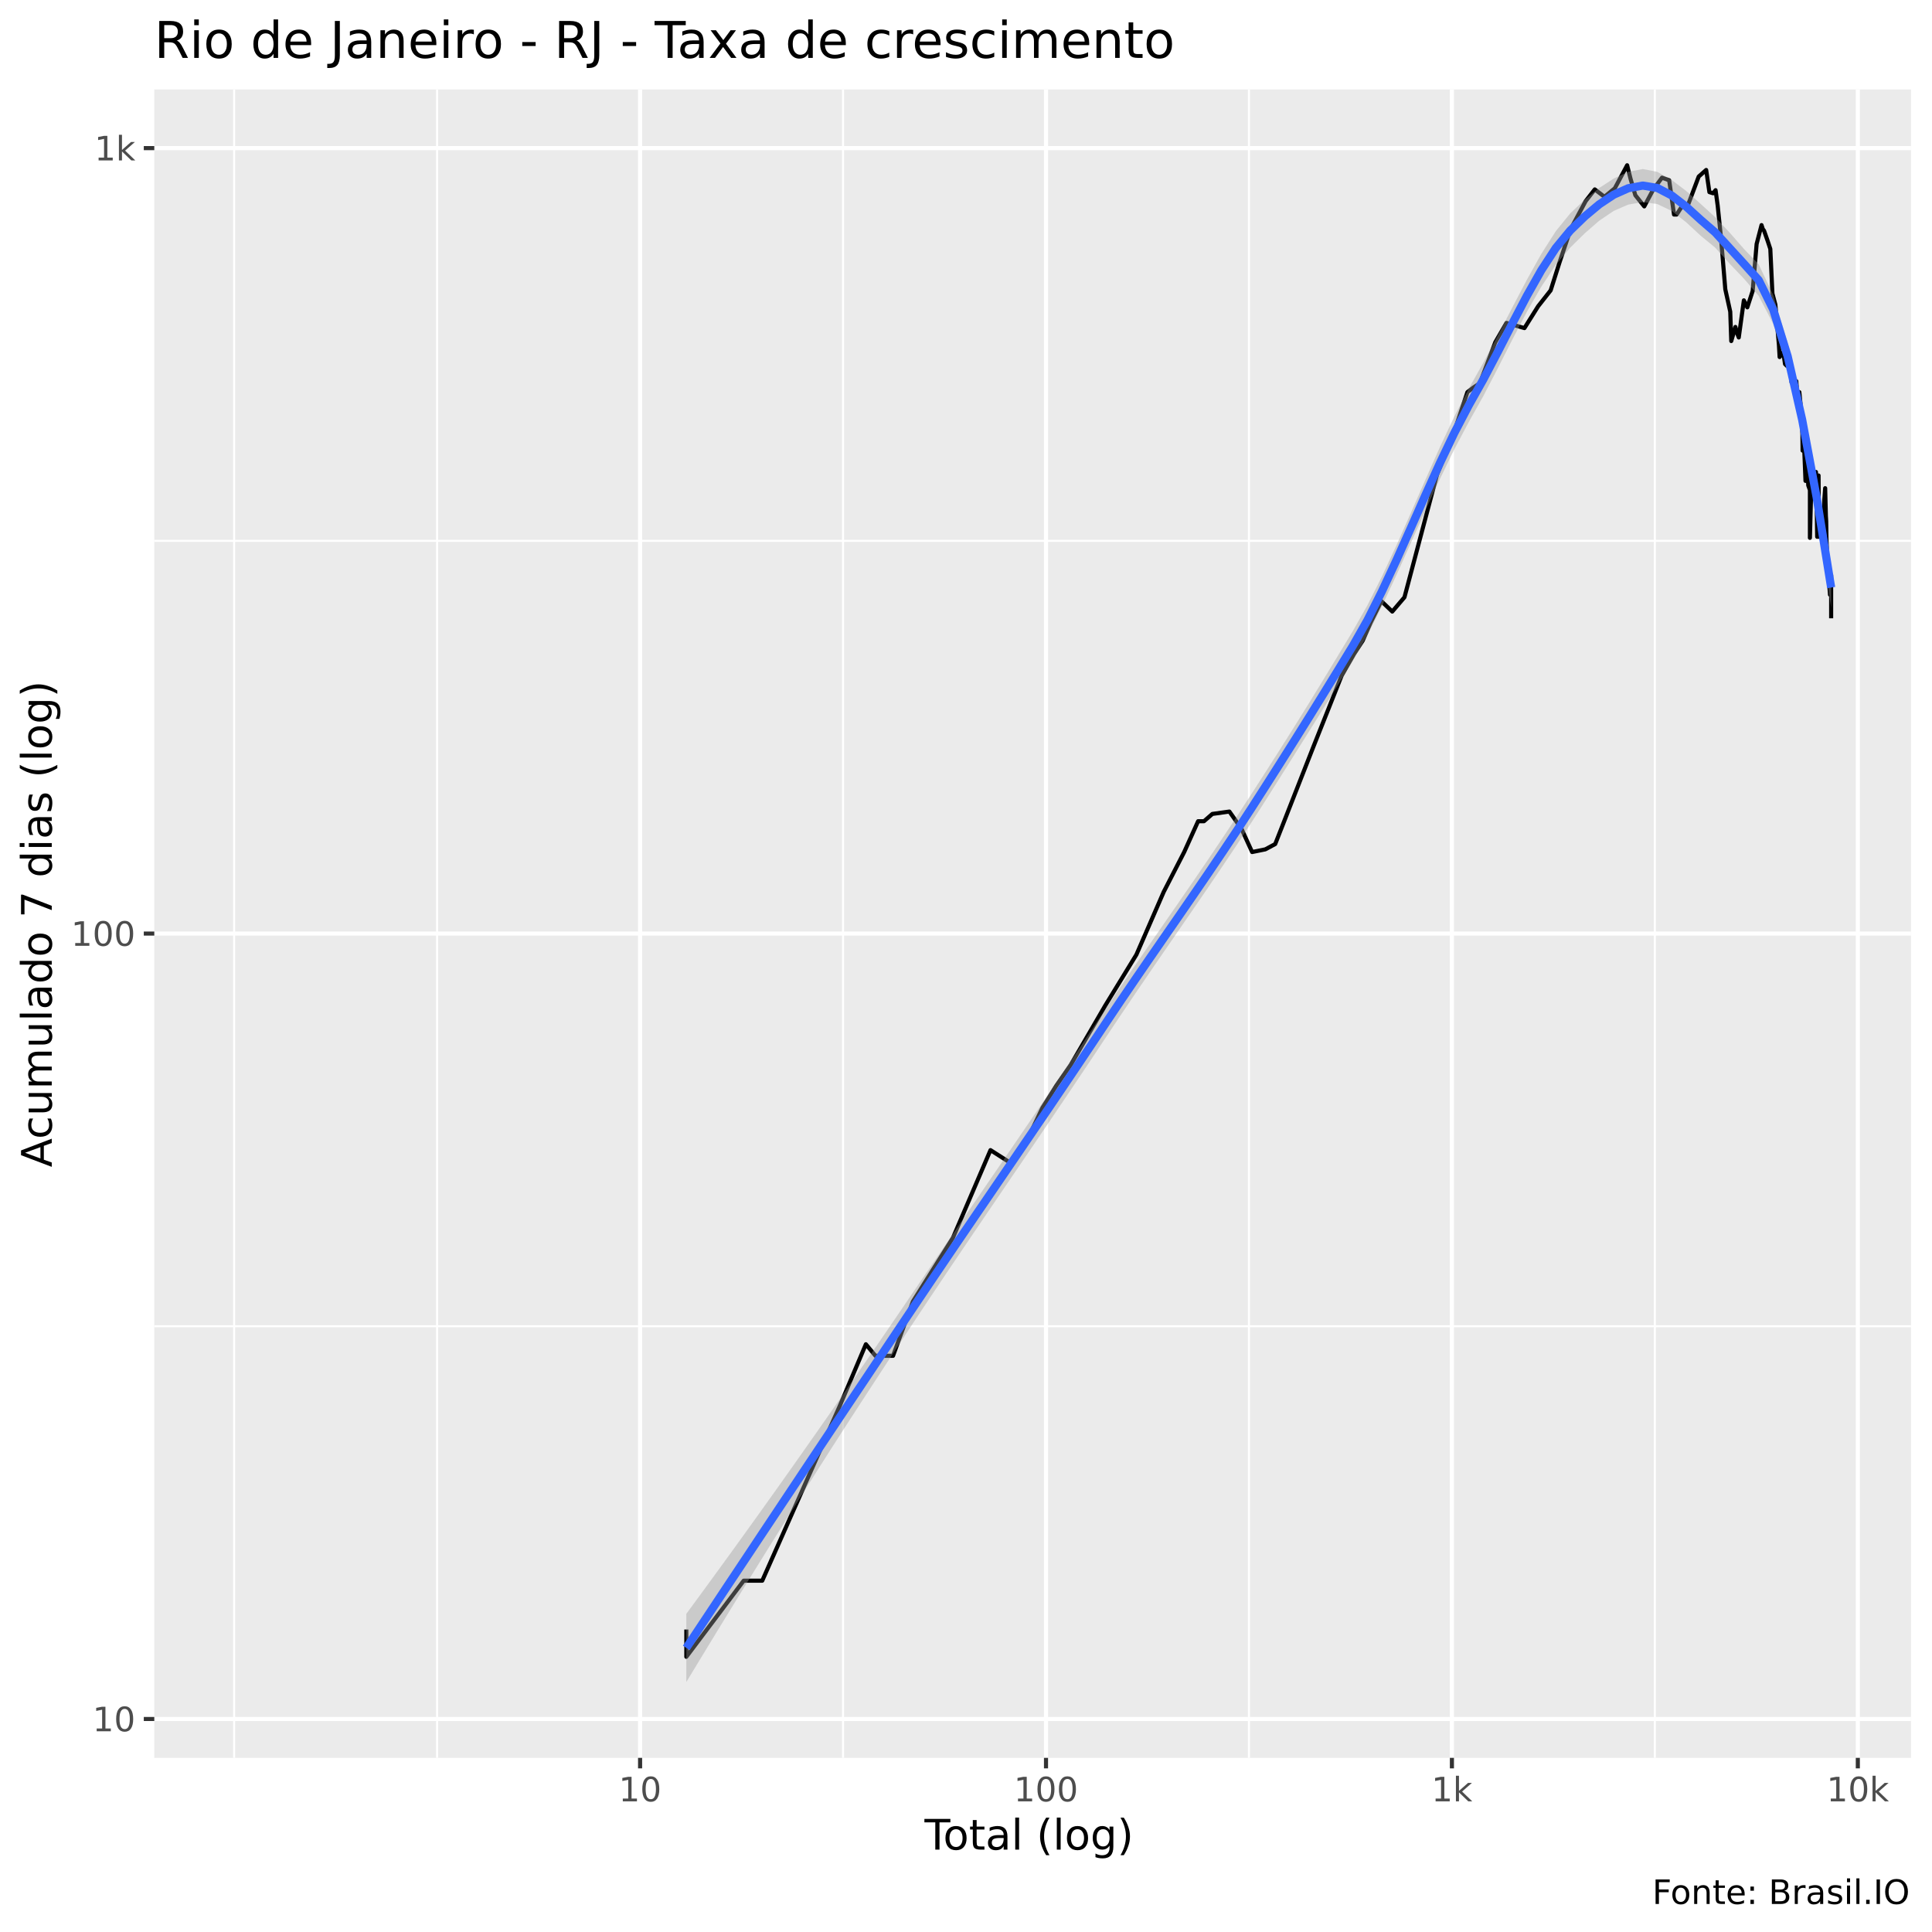
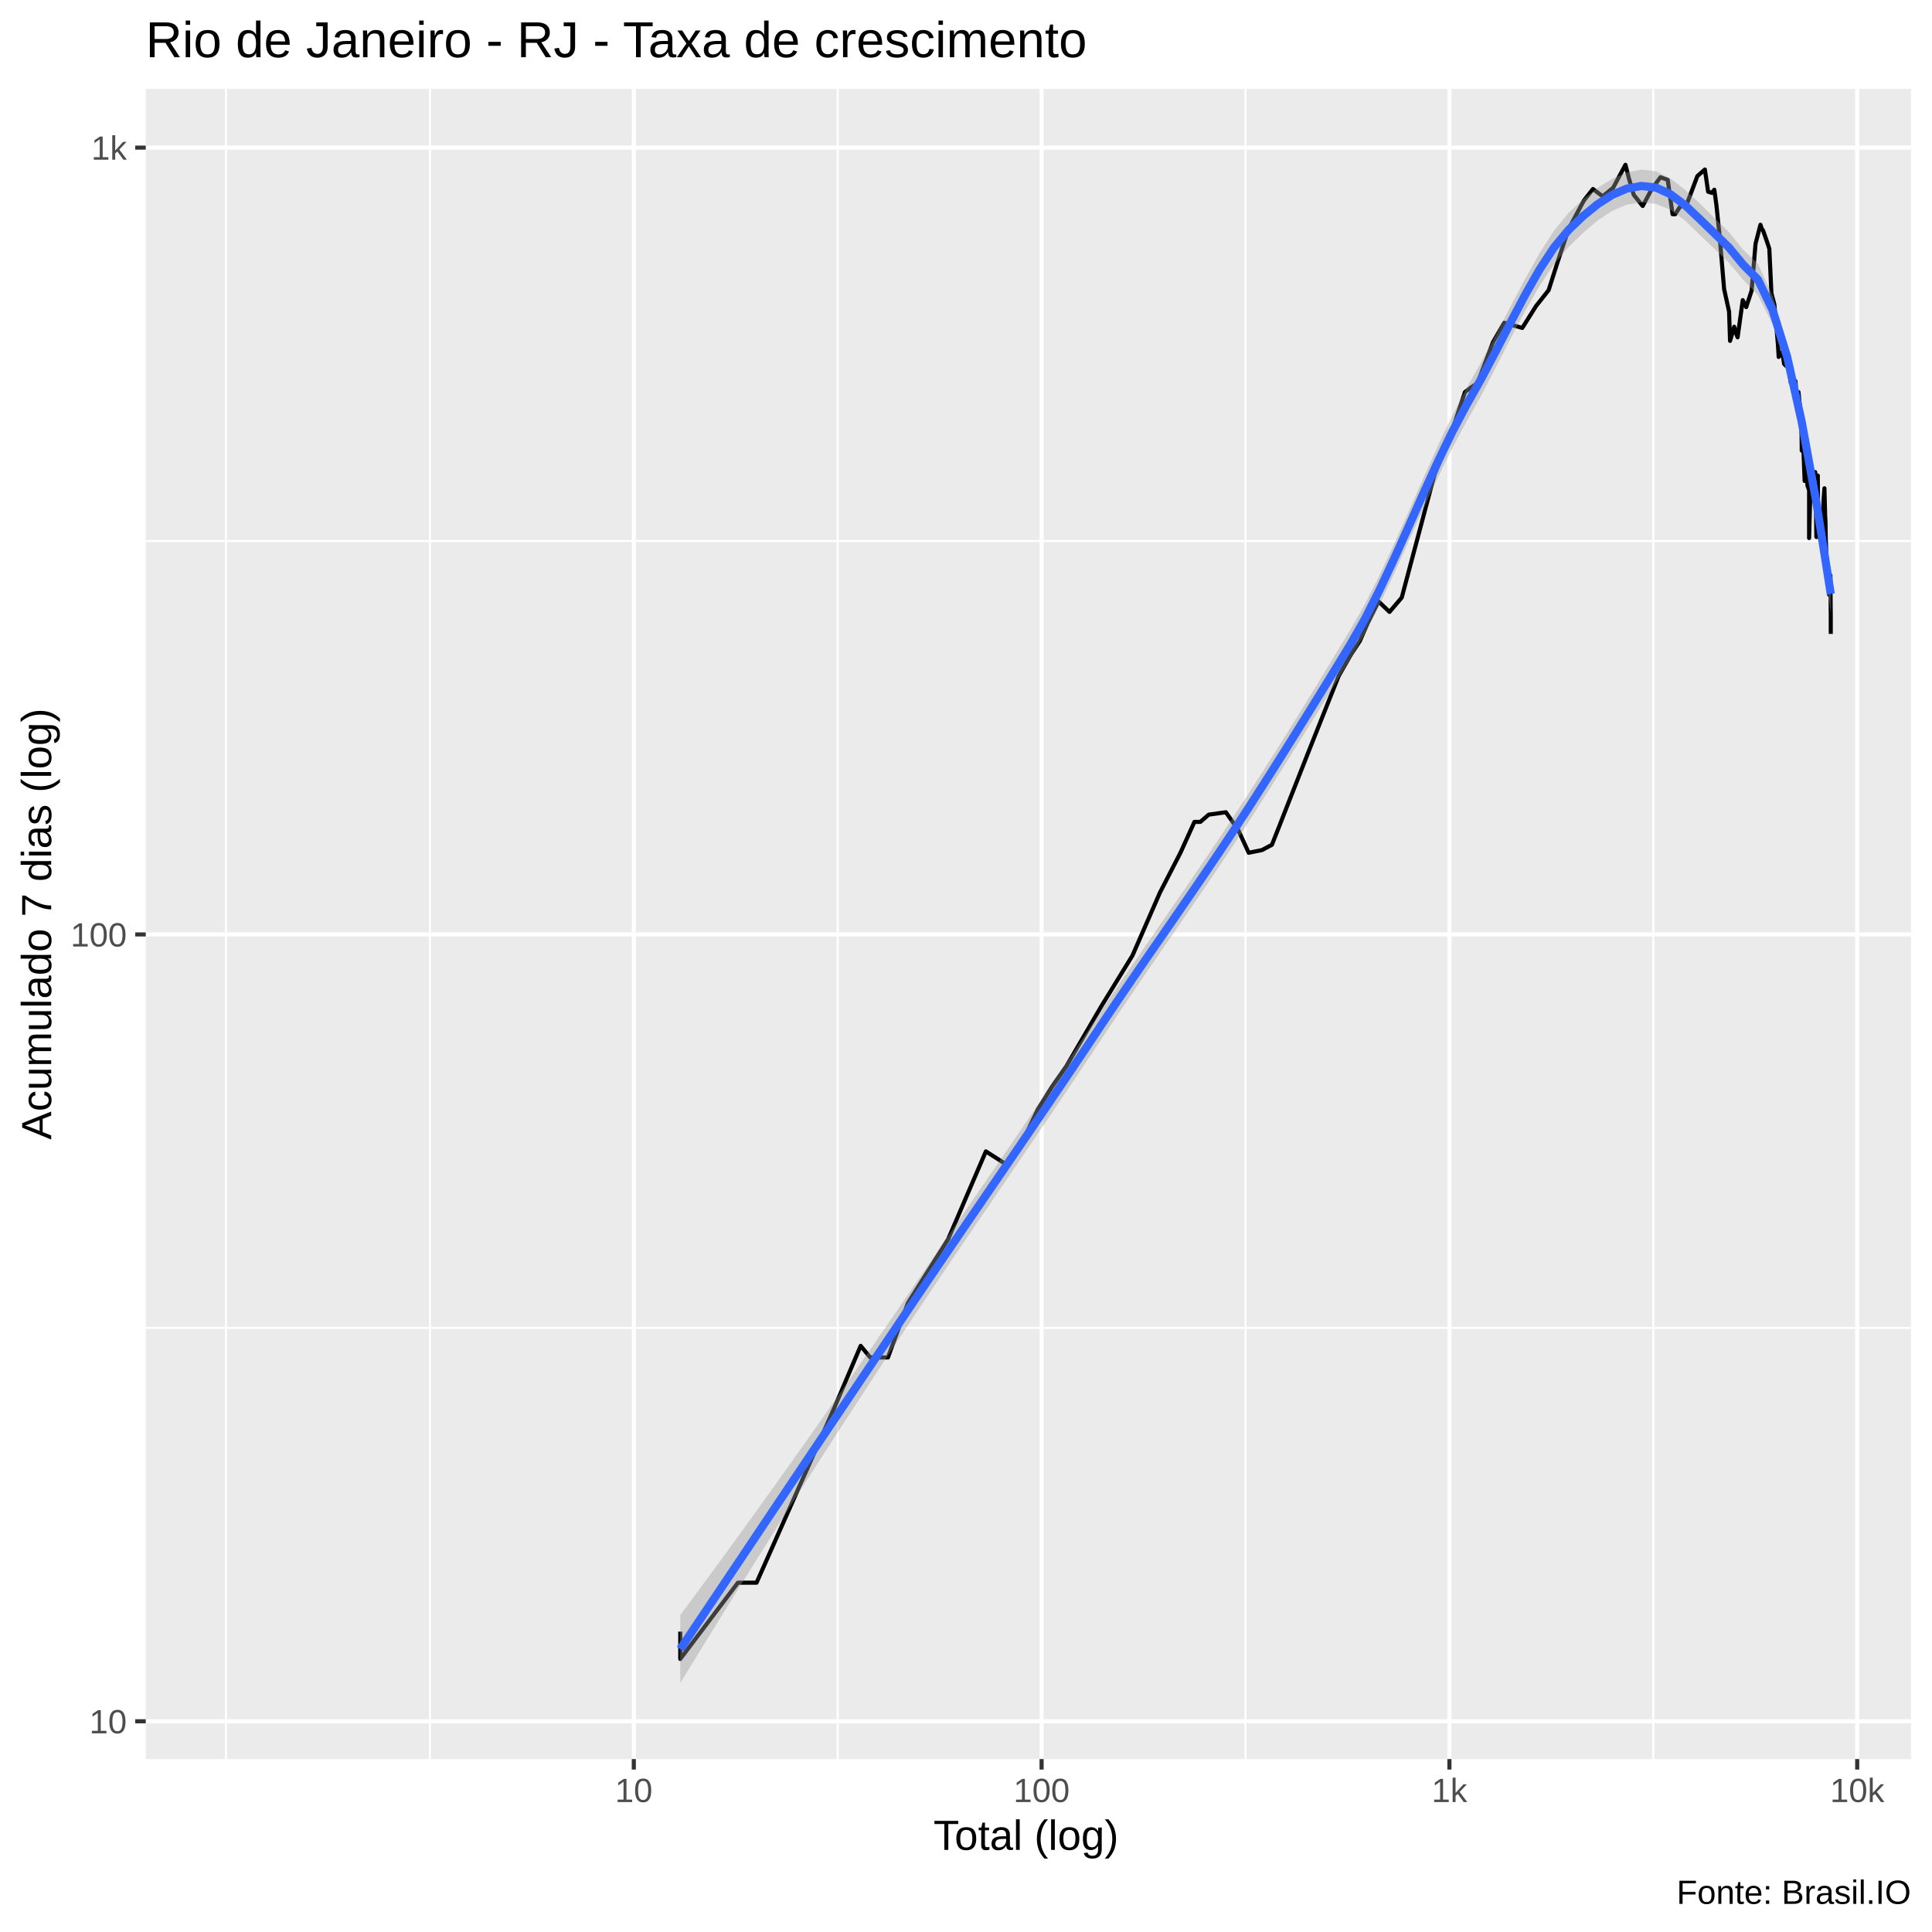
<svg xmlns="http://www.w3.org/2000/svg" viewBox="0 0 504.00 504.00">
  <defs>
    <style type="text/css">
    line, polyline, polygon, path, rect, circle {
      fill: none;
      stroke: #000000;
      stroke-linecap: round;
      stroke-linejoin: round;
      stroke-miterlimit: 10.00;
    }
  </style>
  </defs>
  <rect width="100%" height="100%" style="stroke: none; fill: #FFFFFF;" />
-   <rect x="0" y="0.00" width="504.00" height="504.00" style="stroke-width: 1.07; stroke: #FFFFFF; fill: #FFFFFF;" />
+   <rect x="-0" y="0.00" width="504.00" height="504.00" style="stroke-width: 1.07; stroke: #FFFFFF; fill: #FFFFFF;" />
  <defs>
-     <clipPath id="cpNDAuMjV8NDk4LjUyfDQ1OC41N3wyMy4zMw==">
-       <rect x="40.25" y="23.33" width="458.27" height="435.24" />
+     <clipPath id="cpMzguMDJ8NDk4LjUyfDQ1OC44OHwyMy4xOQ==">
+       <rect x="38.02" y="23.19" width="460.50" height="435.69" />
    </clipPath>
  </defs>
-   <rect x="40.25" y="23.33" width="458.27" height="435.24" style="stroke-width: 1.07; stroke: none; fill: #EBEBEB;" clip-path="url(#cpNDAuMjV8NDk4LjUyfDQ1OC41N3wyMy4zMw==)" />
-   <polyline points="40.25,345.98 498.52,345.98 " style="stroke-width: 0.53; stroke: #FFFFFF; stroke-linecap: butt;" clip-path="url(#cpNDAuMjV8NDk4LjUyfDQ1OC41N3wyMy4zMw==)" />
-   <polyline points="40.25,141.09 498.52,141.09 " style="stroke-width: 0.53; stroke: #FFFFFF; stroke-linecap: butt;" clip-path="url(#cpNDAuMjV8NDk4LjUyfDQ1OC41N3wyMy4zMw==)" />
-   <polyline points="61.08,458.57 61.08,23.33 " style="stroke-width: 0.53; stroke: #FFFFFF; stroke-linecap: butt;" clip-path="url(#cpNDAuMjV8NDk4LjUyfDQ1OC41N3wyMy4zMw==)" />
-   <polyline points="114.03,458.57 114.03,23.33 " style="stroke-width: 0.53; stroke: #FFFFFF; stroke-linecap: butt;" clip-path="url(#cpNDAuMjV8NDk4LjUyfDQ1OC41N3wyMy4zMw==)" />
-   <polyline points="219.92,458.57 219.92,23.33 " style="stroke-width: 0.53; stroke: #FFFFFF; stroke-linecap: butt;" clip-path="url(#cpNDAuMjV8NDk4LjUyfDQ1OC41N3wyMy4zMw==)" />
-   <polyline points="325.81,458.57 325.81,23.33 " style="stroke-width: 0.53; stroke: #FFFFFF; stroke-linecap: butt;" clip-path="url(#cpNDAuMjV8NDk4LjUyfDQ1OC41N3wyMy4zMw==)" />
-   <polyline points="431.70,458.57 431.70,23.33 " style="stroke-width: 0.53; stroke: #FFFFFF; stroke-linecap: butt;" clip-path="url(#cpNDAuMjV8NDk4LjUyfDQ1OC41N3wyMy4zMw==)" />
-   <polyline points="40.25,448.43 498.52,448.43 " style="stroke-width: 1.07; stroke: #FFFFFF; stroke-linecap: butt;" clip-path="url(#cpNDAuMjV8NDk4LjUyfDQ1OC41N3wyMy4zMw==)" />
-   <polyline points="40.25,243.54 498.52,243.54 " style="stroke-width: 1.07; stroke: #FFFFFF; stroke-linecap: butt;" clip-path="url(#cpNDAuMjV8NDk4LjUyfDQ1OC41N3wyMy4zMw==)" />
-   <polyline points="40.25,38.64 498.52,38.64 " style="stroke-width: 1.07; stroke: #FFFFFF; stroke-linecap: butt;" clip-path="url(#cpNDAuMjV8NDk4LjUyfDQ1OC41N3wyMy4zMw==)" />
-   <polyline points="166.98,458.57 166.98,23.33 " style="stroke-width: 1.07; stroke: #FFFFFF; stroke-linecap: butt;" clip-path="url(#cpNDAuMjV8NDk4LjUyfDQ1OC41N3wyMy4zMw==)" />
-   <polyline points="272.87,458.57 272.87,23.33 " style="stroke-width: 1.07; stroke: #FFFFFF; stroke-linecap: butt;" clip-path="url(#cpNDAuMjV8NDk4LjUyfDQ1OC41N3wyMy4zMw==)" />
-   <polyline points="378.76,458.57 378.76,23.33 " style="stroke-width: 1.07; stroke: #FFFFFF; stroke-linecap: butt;" clip-path="url(#cpNDAuMjV8NDk4LjUyfDQ1OC41N3wyMy4zMw==)" />
-   <polyline points="484.65,458.57 484.65,23.33 " style="stroke-width: 1.07; stroke: #FFFFFF; stroke-linecap: butt;" clip-path="url(#cpNDAuMjV8NDk4LjUyfDQ1OC41N3wyMy4zMw==)" />
-   <polyline points="179.04,425.09 179.04,432.21 194.01,412.35 198.85,412.35 219.01,366.90 225.88,350.67 228.37,353.69 232.97,353.69 238.14,339.53 248.60,322.88 258.39,300.03 263.74,303.45 269.03,295.13 271.94,288.99 275.55,283.25 279.29,277.85 288.34,262.29 296.45,249.04 303.58,232.66 308.92,222.27 312.55,214.23 314.08,214.23 316.27,212.33 320.71,211.71 323.85,216.17 326.64,222.27 330.08,221.57 332.66,220.19 334.50,215.52 337.19,208.65 342.64,194.76 346.51,185.03 349.99,176.25 353.23,170.59 355.49,167.13 357.58,162.36 360.34,156.81 363.20,159.54 366.38,155.81 374.87,123.81 378.85,114.16 382.80,102.30 384.21,101.21 386.06,99.97 390.07,89.29 393.00,84.24 397.68,85.59 401.25,79.90 404.52,75.75 406.82,68.49 409.70,59.84 413.64,52.48 416.03,49.41 418.56,51.34 421.26,49.11 424.47,43.11 425.36,46.64 426.61,50.93 428.94,53.84 431.30,49.41 433.57,46.35 435.44,47.03 436.70,55.97 437.38,55.97 438.56,54.16 440.49,53.10 443.14,46.06 445.09,44.34 445.93,50.12 446.90,50.42 447.54,49.61 448.09,53.63 448.93,61.78 450.08,75.48 451.37,81.32 451.63,88.97 452.71,85.29 453.17,86.96 453.59,88.04 454.92,78.35 455.82,80.18 457.22,75.89 458.25,63.65 459.53,58.72 459.85,59.73 460.19,60.18 461.16,62.94 461.82,64.95 462.37,76.56 463.14,79.47 463.88,87.88 464.07,90.08 464.25,93.14 465.19,91.84 465.66,94.97 466.16,95.47 466.85,95.64 467.38,99.79 467.57,99.43 467.74,99.08 468.60,99.43 468.90,103.40 469.40,102.30 469.88,107.16 470.19,113.12 470.24,117.55 470.52,113.53 471.00,125.45 471.42,120.40 471.72,126.63 472.15,127.84 472.15,140.31 472.65,121.75 472.82,125.21 473.20,128.57 473.73,123.12 473.88,128.81 474.05,140.03 474.41,124.04 474.52,140.03 474.69,140.03 475.09,137.84 475.63,136.49 475.91,130.30 476.13,127.35 476.32,134.64 476.40,135.96 476.47,140.59 476.73,147.27 477.17,152.23 477.39,155.15 477.69,150.03 477.69,161.29 " style="stroke-width: 1.07; stroke-linecap: butt;" clip-path="url(#cpNDAuMjV8NDk4LjUyfDQ1OC41N3wyMy4zMw==)" />
-   <polygon points="179.04,421.00 182.82,415.85 186.60,410.67 190.38,405.47 194.16,400.23 197.94,394.97 201.72,389.68 205.50,384.36 209.28,379.00 213.06,373.62 216.84,368.21 220.62,362.76 224.41,357.29 228.19,351.79 231.97,346.27 235.75,340.73 239.53,335.17 243.31,329.62 247.09,324.08 250.87,318.55 254.65,313.03 258.43,307.50 262.21,301.98 265.99,296.44 269.77,290.90 273.55,285.34 277.33,279.75 281.11,274.14 284.89,268.50 288.67,262.83 292.45,257.20 296.23,251.67 300.01,246.20 303.79,240.75 307.57,235.29 311.35,229.80 315.13,224.26 318.91,218.64 322.70,212.92 326.48,207.11 330.26,201.23 334.04,195.30 337.82,189.30 341.60,183.22 345.38,177.05 349.16,170.82 352.94,164.57 356.72,157.90 360.50,150.41 364.28,142.30 368.06,133.80 371.84,125.17 375.62,116.68 379.40,108.63 383.18,101.33 386.96,94.62 390.74,87.51 394.52,80.21 398.30,73.01 402.08,66.24 405.86,60.31 409.64,55.65 413.42,52.07 417.20,49.03 420.98,46.57 424.77,44.83 428.55,44.09 432.33,44.83 436.11,46.96 439.89,49.83 443.67,53.21 447.45,56.66 451.23,60.70 455.01,65.01 458.79,68.96 462.57,76.98 466.35,89.43 470.13,106.51 473.91,126.78 477.69,147.97 477.69,158.58 473.91,132.75 470.13,112.48 466.35,96.45 462.57,84.48 458.79,77.19 455.01,72.77 451.23,68.81 447.45,64.61 443.67,61.50 439.89,58.00 436.11,55.04 432.33,53.22 428.55,52.72 424.77,53.37 420.98,55.01 417.20,57.57 413.42,60.86 409.64,64.58 405.86,69.10 402.08,74.79 398.30,81.38 394.52,88.59 390.74,96.04 386.96,103.31 383.18,110.05 379.40,117.18 375.62,124.96 371.84,133.18 368.06,141.61 364.28,150.02 360.50,158.14 356.72,165.68 352.94,172.34 349.16,178.49 345.38,184.57 341.60,190.62 337.82,196.64 334.04,202.64 330.26,208.62 326.48,214.53 322.70,220.32 318.91,225.98 315.13,231.56 311.35,237.07 307.57,242.56 303.79,248.05 300.01,253.55 296.23,259.09 292.45,264.69 288.67,270.34 284.89,276.03 281.11,281.67 277.33,287.29 273.55,292.88 269.77,298.45 265.99,304.00 262.21,309.55 258.43,315.11 254.65,320.67 250.87,326.25 247.09,331.85 243.31,337.48 239.53,343.14 235.75,348.86 231.97,354.60 228.19,360.38 224.41,366.18 220.62,372.03 216.84,377.91 213.06,383.84 209.28,389.80 205.50,395.80 201.72,401.83 197.94,407.91 194.16,414.02 190.38,420.16 186.60,426.34 182.82,432.55 179.04,438.79 " style="stroke-width: 0.00; stroke: none; fill: #999999; fill-opacity: 0.40;" clip-path="url(#cpNDAuMjV8NDk4LjUyfDQ1OC41N3wyMy4zMw==)" />
-   <polyline points="179.04,421.00 182.82,415.85 186.60,410.67 190.38,405.47 194.16,400.23 197.94,394.97 201.72,389.68 205.50,384.36 209.28,379.00 213.06,373.62 216.84,368.21 220.62,362.76 224.41,357.29 228.19,351.79 231.97,346.27 235.75,340.73 239.53,335.17 243.31,329.62 247.09,324.08 250.87,318.55 254.65,313.03 258.43,307.50 262.21,301.98 265.99,296.44 269.77,290.90 273.55,285.34 277.33,279.75 281.11,274.14 284.89,268.50 288.67,262.83 292.45,257.20 296.23,251.67 300.01,246.20 303.79,240.75 307.57,235.29 311.35,229.80 315.13,224.26 318.91,218.64 322.70,212.92 326.48,207.11 330.26,201.23 334.04,195.30 337.82,189.30 341.60,183.22 345.38,177.05 349.16,170.82 352.94,164.57 356.72,157.90 360.50,150.41 364.28,142.30 368.06,133.80 371.84,125.17 375.62,116.68 379.40,108.63 383.18,101.33 386.96,94.62 390.74,87.51 394.52,80.21 398.30,73.01 402.08,66.24 405.86,60.31 409.64,55.65 413.42,52.07 417.20,49.03 420.98,46.57 424.77,44.83 428.55,44.09 432.33,44.83 436.11,46.96 439.89,49.83 443.67,53.21 447.45,56.66 451.23,60.70 455.01,65.01 458.79,68.96 462.57,76.98 466.35,89.43 470.13,106.51 473.91,126.78 477.69,147.97 " style="stroke-width: 2.13; stroke: none;" clip-path="url(#cpNDAuMjV8NDk4LjUyfDQ1OC41N3wyMy4zMw==)" />
-   <polyline points="477.69,158.58 473.91,132.75 470.13,112.48 466.35,96.45 462.57,84.48 458.79,77.19 455.01,72.77 451.23,68.81 447.45,64.61 443.67,61.50 439.89,58.00 436.11,55.04 432.33,53.22 428.55,52.72 424.77,53.37 420.98,55.01 417.20,57.57 413.42,60.86 409.64,64.58 405.86,69.10 402.08,74.79 398.30,81.38 394.52,88.59 390.74,96.04 386.96,103.31 383.18,110.05 379.40,117.18 375.62,124.96 371.84,133.18 368.06,141.61 364.28,150.02 360.50,158.14 356.72,165.68 352.94,172.34 349.16,178.49 345.38,184.57 341.60,190.62 337.82,196.64 334.04,202.64 330.26,208.62 326.48,214.53 322.70,220.32 318.91,225.98 315.13,231.56 311.35,237.07 307.57,242.56 303.79,248.05 300.01,253.55 296.23,259.09 292.45,264.69 288.67,270.34 284.89,276.03 281.11,281.67 277.33,287.29 273.55,292.88 269.77,298.45 265.99,304.00 262.21,309.55 258.43,315.11 254.65,320.67 250.87,326.25 247.09,331.85 243.31,337.48 239.53,343.14 235.75,348.86 231.97,354.60 228.19,360.38 224.41,366.18 220.62,372.03 216.84,377.91 213.06,383.84 209.28,389.80 205.50,395.80 201.72,401.83 197.94,407.91 194.16,414.02 190.38,420.16 186.60,426.34 182.82,432.55 179.04,438.79 " style="stroke-width: 2.13; stroke: none;" clip-path="url(#cpNDAuMjV8NDk4LjUyfDQ1OC41N3wyMy4zMw==)" />
-   <polyline points="179.04,429.89 182.82,424.20 186.60,418.51 190.38,412.81 194.16,407.13 197.94,401.44 201.72,395.76 205.50,390.08 209.28,384.40 213.06,378.73 216.84,373.06 220.62,367.40 224.41,361.74 228.19,356.08 231.97,350.44 235.75,344.79 239.53,339.16 243.31,333.55 247.09,327.96 250.87,322.40 254.65,316.85 258.43,311.31 262.21,305.77 265.99,300.22 269.77,294.67 273.55,289.11 277.33,283.52 281.11,277.91 284.89,272.26 288.67,266.58 292.45,260.94 296.23,255.38 300.01,249.87 303.79,244.40 307.57,238.93 311.35,233.44 315.13,227.91 318.91,222.31 322.70,216.62 326.48,210.82 330.26,204.92 334.04,198.97 337.82,192.97 341.60,186.92 345.38,180.81 349.16,174.66 352.94,168.46 356.72,161.79 360.50,154.27 364.28,146.16 368.06,137.70 371.84,129.17 375.62,120.82 379.40,112.91 383.18,105.69 386.96,98.97 390.74,91.77 394.52,84.40 398.30,77.20 402.08,70.51 405.86,64.70 409.64,60.12 413.42,56.46 417.20,53.30 420.98,50.79 424.77,49.10 428.55,48.41 432.33,49.03 436.11,51.00 439.89,53.92 443.67,57.36 447.45,60.63 451.23,64.75 455.01,68.89 458.79,73.08 462.57,80.73 466.35,92.94 470.13,109.50 473.91,129.76 477.69,153.27 " style="stroke-width: 2.13; stroke: #3366FF; stroke-linecap: butt;" clip-path="url(#cpNDAuMjV8NDk4LjUyfDQ1OC41N3wyMy4zMw==)" />
+   <rect x="38.02" y="23.19" width="460.50" height="435.69" style="stroke-width: 1.07; stroke: none; fill: #EBEBEB;" clip-path="url(#cpMzguMDJ8NDk4LjUyfDQ1OC44OHwyMy4xOQ==)" />
+   <polyline points="38.02,346.40 498.52,346.40 " style="stroke-width: 0.53; stroke: #FFFFFF; stroke-linecap: butt;" clip-path="url(#cpMzguMDJ8NDk4LjUyfDQ1OC44OHwyMy4xOQ==)" />
+   <polyline points="38.02,141.14 498.52,141.14 " style="stroke-width: 0.53; stroke: #FFFFFF; stroke-linecap: butt;" clip-path="url(#cpMzguMDJ8NDk4LjUyfDQ1OC44OHwyMy4xOQ==)" />
+   <polyline points="58.95,458.88 58.95,23.19 " style="stroke-width: 0.53; stroke: #FFFFFF; stroke-linecap: butt;" clip-path="url(#cpMzguMDJ8NDk4LjUyfDQ1OC44OHwyMy4xOQ==)" />
+   <polyline points="112.15,458.88 112.15,23.19 " style="stroke-width: 0.53; stroke: #FFFFFF; stroke-linecap: butt;" clip-path="url(#cpMzguMDJ8NDk4LjUyfDQ1OC44OHwyMy4xOQ==)" />
+   <polyline points="218.53,458.88 218.53,23.19 " style="stroke-width: 0.53; stroke: #FFFFFF; stroke-linecap: butt;" clip-path="url(#cpMzguMDJ8NDk4LjUyfDQ1OC44OHwyMy4xOQ==)" />
+   <polyline points="324.92,458.88 324.92,23.19 " style="stroke-width: 0.53; stroke: #FFFFFF; stroke-linecap: butt;" clip-path="url(#cpMzguMDJ8NDk4LjUyfDQ1OC44OHwyMy4xOQ==)" />
+   <polyline points="431.30,458.88 431.30,23.19 " style="stroke-width: 0.53; stroke: #FFFFFF; stroke-linecap: butt;" clip-path="url(#cpMzguMDJ8NDk4LjUyfDQ1OC44OHwyMy4xOQ==)" />
+   <polyline points="38.02,449.03 498.52,449.03 " style="stroke-width: 1.07; stroke: #FFFFFF; stroke-linecap: butt;" clip-path="url(#cpMzguMDJ8NDk4LjUyfDQ1OC44OHwyMy4xOQ==)" />
+   <polyline points="38.02,243.77 498.52,243.77 " style="stroke-width: 1.07; stroke: #FFFFFF; stroke-linecap: butt;" clip-path="url(#cpMzguMDJ8NDk4LjUyfDQ1OC44OHwyMy4xOQ==)" />
+   <polyline points="38.02,38.51 498.52,38.51 " style="stroke-width: 1.07; stroke: #FFFFFF; stroke-linecap: butt;" clip-path="url(#cpMzguMDJ8NDk4LjUyfDQ1OC44OHwyMy4xOQ==)" />
+   <polyline points="165.34,458.88 165.34,23.19 " style="stroke-width: 1.07; stroke: #FFFFFF; stroke-linecap: butt;" clip-path="url(#cpMzguMDJ8NDk4LjUyfDQ1OC44OHwyMy4xOQ==)" />
+   <polyline points="271.72,458.88 271.72,23.19 " style="stroke-width: 1.07; stroke: #FFFFFF; stroke-linecap: butt;" clip-path="url(#cpMzguMDJ8NDk4LjUyfDQ1OC44OHwyMy4xOQ==)" />
+   <polyline points="378.11,458.88 378.11,23.19 " style="stroke-width: 1.07; stroke: #FFFFFF; stroke-linecap: butt;" clip-path="url(#cpMzguMDJ8NDk4LjUyfDQ1OC44OHwyMy4xOQ==)" />
+   <polyline points="484.49,458.88 484.49,23.19 " style="stroke-width: 1.07; stroke: #FFFFFF; stroke-linecap: butt;" clip-path="url(#cpMzguMDJ8NDk4LjUyfDQ1OC44OHwyMy4xOQ==)" />
+   <polyline points="177.46,425.64 177.46,432.77 192.50,412.88 197.36,412.88 217.61,367.35 224.52,351.09 227.02,354.12 231.64,354.12 236.84,339.94 247.35,323.25 257.18,300.36 262.55,303.79 267.87,295.46 270.79,289.31 274.42,283.55 278.18,278.15 287.27,262.55 295.42,249.28 302.58,232.87 307.94,222.46 311.59,214.41 313.12,214.41 315.33,212.51 319.79,211.89 322.94,216.36 325.75,222.46 329.21,221.76 331.80,220.38 333.65,215.71 336.35,208.82 341.83,194.91 345.71,185.16 349.21,176.37 352.46,170.69 354.74,167.23 356.83,162.45 359.61,156.89 362.48,159.63 365.67,155.89 374.21,123.83 378.20,114.16 382.17,102.28 383.59,101.20 385.44,99.94 389.48,89.25 392.42,84.20 397.12,85.55 400.71,79.84 403.99,75.69 406.31,68.42 409.20,59.75 413.15,52.37 415.55,49.30 418.09,51.23 420.81,49.00 424.03,42.99 424.93,46.53 426.19,50.82 428.53,53.74 430.90,49.30 433.17,46.24 435.06,46.92 436.32,55.88 437.01,55.88 438.19,54.05 440.13,53.00 442.79,45.94 444.75,44.22 445.60,50.01 446.57,50.31 447.21,49.50 447.76,53.52 448.61,61.69 449.77,75.42 451.06,81.27 451.32,88.93 452.40,85.24 452.86,86.92 453.29,88.00 454.63,78.29 455.53,80.12 456.94,75.82 457.97,63.56 459.25,58.63 459.58,59.64 459.92,60.09 460.89,62.86 461.56,64.87 462.11,76.50 462.88,79.42 463.63,87.84 463.82,90.04 464.00,93.11 464.94,91.80 465.42,94.94 465.91,95.44 466.61,95.61 467.14,99.77 467.34,99.41 467.51,99.06 468.38,99.41 468.68,103.38 469.17,102.28 469.66,107.15 469.97,113.12 470.02,117.56 470.30,113.54 470.78,125.47 471.20,120.41 471.51,126.66 471.94,127.87 471.94,140.36 472.44,121.77 472.61,125.23 472.99,128.60 473.53,123.14 473.68,128.84 473.84,140.08 474.21,124.06 474.32,140.08 474.49,140.08 474.89,137.88 475.44,136.53 475.72,130.33 475.94,127.38 476.13,134.68 476.21,136.00 476.28,140.64 476.54,147.33 476.98,152.31 477.20,155.23 477.50,150.10 477.56,157.91 477.59,160.67 477.59,165.36 " style="stroke-width: 1.07; stroke-linecap: butt;" clip-path="url(#cpMzguMDJ8NDk4LjUyfDQ1OC44OHwyMy4xOQ==)" />
+   <polygon points="177.46,421.33 181.26,416.20 185.06,411.04 188.86,405.85 192.66,400.63 196.46,395.38 200.25,390.10 204.05,384.79 207.85,379.45 211.65,374.08 215.45,368.68 219.25,363.24 223.05,357.78 226.85,352.29 230.65,346.78 234.45,341.24 238.25,335.69 242.04,330.14 245.84,324.60 249.64,319.06 253.44,313.52 257.24,307.99 261.04,302.45 264.84,296.90 268.64,291.33 272.44,285.75 276.24,280.14 280.04,274.51 283.84,268.85 287.63,263.15 291.43,257.50 295.23,251.94 299.03,246.43 302.83,240.95 306.63,235.46 310.43,229.93 314.23,224.35 318.03,218.71 321.83,212.97 325.63,207.14 329.42,201.24 333.22,195.27 337.02,189.22 340.82,183.08 344.62,176.87 348.42,170.61 352.22,164.34 356.02,157.67 359.82,150.17 363.62,142.06 367.42,133.58 371.21,124.96 375.01,116.49 378.81,108.46 382.61,101.19 386.41,94.47 390.21,87.35 394.01,80.04 397.81,72.83 401.61,66.06 405.41,60.13 409.21,55.50 413.00,51.95 416.80,48.99 420.60,46.65 424.40,45.00 428.20,44.24 432.00,44.66 435.80,46.60 439.60,49.54 443.40,53.04 447.20,56.80 451.00,60.52 454.79,65.19 458.59,68.82 462.39,77.07 466.19,89.44 469.99,106.92 473.79,127.89 477.59,149.94 477.59,159.95 473.79,133.64 469.99,112.95 466.19,96.49 462.39,84.57 458.59,77.03 454.79,73.02 451.00,68.54 447.20,64.84 443.40,61.27 439.60,57.56 435.80,54.77 432.00,53.19 428.20,52.78 424.40,53.39 420.60,54.99 416.80,57.50 413.00,60.74 409.21,64.42 405.41,68.93 401.61,74.61 397.81,81.21 394.01,88.42 390.21,95.87 386.41,103.16 382.61,109.91 378.81,117.02 375.01,124.77 371.21,132.96 367.42,141.38 363.62,149.77 359.82,157.88 356.02,165.42 352.22,172.09 348.42,178.26 344.62,184.37 340.82,190.47 337.02,196.55 333.22,202.61 329.42,208.62 325.63,214.56 321.83,220.37 318.03,226.05 314.23,231.65 310.43,237.20 306.63,242.71 302.83,248.22 299.03,253.75 295.23,259.32 291.43,264.93 287.63,270.61 283.84,276.32 280.04,281.98 276.24,287.62 272.44,293.23 268.64,298.82 264.84,304.40 261.04,309.97 257.24,315.54 253.44,321.12 249.64,326.71 245.84,332.32 242.04,337.96 238.25,343.64 234.45,349.36 230.65,355.10 226.85,360.88 223.05,366.69 219.25,372.53 215.45,378.41 211.65,384.32 207.85,390.27 204.05,396.26 200.25,402.28 196.46,408.33 192.66,414.42 188.86,420.54 185.06,426.69 181.26,432.87 177.46,439.07 " style="stroke-width: 0.00; stroke: none; fill: #999999; fill-opacity: 0.40;" clip-path="url(#cpMzguMDJ8NDk4LjUyfDQ1OC44OHwyMy4xOQ==)" />
+   <polyline points="177.46,421.33 181.26,416.20 185.06,411.04 188.86,405.85 192.66,400.63 196.46,395.38 200.25,390.10 204.05,384.79 207.85,379.45 211.65,374.08 215.45,368.68 219.25,363.24 223.05,357.78 226.85,352.29 230.65,346.78 234.45,341.24 238.25,335.69 242.04,330.14 245.84,324.60 249.64,319.06 253.44,313.52 257.24,307.99 261.04,302.45 264.84,296.90 268.64,291.33 272.44,285.75 276.24,280.14 280.04,274.51 283.84,268.85 287.63,263.15 291.43,257.50 295.23,251.94 299.03,246.43 302.83,240.95 306.63,235.46 310.43,229.93 314.23,224.35 318.03,218.71 321.83,212.97 325.63,207.14 329.42,201.24 333.22,195.27 337.02,189.22 340.82,183.08 344.62,176.87 348.42,170.61 352.22,164.34 356.02,157.67 359.82,150.17 363.62,142.06 367.42,133.58 371.21,124.96 375.01,116.49 378.81,108.46 382.61,101.19 386.41,94.47 390.21,87.35 394.01,80.04 397.81,72.83 401.61,66.06 405.41,60.13 409.21,55.50 413.00,51.95 416.80,48.99 420.60,46.65 424.40,45.00 428.20,44.24 432.00,44.66 435.80,46.60 439.60,49.54 443.40,53.04 447.20,56.80 451.00,60.52 454.79,65.19 458.59,68.82 462.39,77.07 466.19,89.44 469.99,106.92 473.79,127.89 477.59,149.94 " style="stroke-width: 2.13; stroke: none;" clip-path="url(#cpMzguMDJ8NDk4LjUyfDQ1OC44OHwyMy4xOQ==)" />
+   <polyline points="477.59,159.95 473.79,133.64 469.99,112.95 466.19,96.49 462.39,84.57 458.59,77.03 454.79,73.02 451.00,68.54 447.20,64.84 443.40,61.27 439.60,57.56 435.80,54.77 432.00,53.19 428.20,52.78 424.40,53.39 420.60,54.99 416.80,57.50 413.00,60.74 409.21,64.42 405.41,68.93 401.61,74.61 397.81,81.21 394.01,88.42 390.21,95.87 386.41,103.16 382.61,109.91 378.81,117.02 375.01,124.77 371.21,132.96 367.42,141.38 363.62,149.77 359.82,157.88 356.02,165.42 352.22,172.09 348.42,178.26 344.62,184.37 340.82,190.47 337.02,196.55 333.22,202.61 329.42,208.62 325.63,214.56 321.83,220.37 318.03,226.05 314.23,231.65 310.43,237.20 306.63,242.71 302.83,248.22 299.03,253.75 295.23,259.32 291.43,264.93 287.63,270.61 283.84,276.32 280.04,281.98 276.24,287.62 272.44,293.23 268.64,298.82 264.84,304.40 261.04,309.97 257.24,315.54 253.44,321.12 249.64,326.71 245.84,332.32 242.04,337.96 238.25,343.64 234.45,349.36 230.65,355.10 226.85,360.88 223.05,366.69 219.25,372.53 215.45,378.41 211.65,384.32 207.85,390.27 204.05,396.26 200.25,402.28 196.46,408.33 192.66,414.42 188.86,420.54 185.06,426.69 181.26,432.87 177.46,439.07 " style="stroke-width: 2.13; stroke: none;" clip-path="url(#cpMzguMDJ8NDk4LjUyfDQ1OC44OHwyMy4xOQ==)" />
+   <polyline points="177.46,430.20 181.26,424.53 185.06,418.86 188.86,413.20 192.66,407.53 196.46,401.86 200.25,396.19 204.05,390.53 207.85,384.86 211.65,379.20 215.45,373.54 219.25,367.89 223.05,362.23 226.85,356.58 230.65,350.94 234.45,345.30 238.25,339.66 242.04,334.05 245.84,328.46 249.64,322.89 253.44,317.32 257.24,311.76 261.04,306.21 264.84,300.65 268.64,295.07 272.44,289.49 276.24,283.88 280.04,278.25 283.84,272.58 287.63,266.88 291.43,261.22 295.23,255.63 299.03,250.09 302.83,244.59 306.63,239.08 310.43,233.56 314.23,228.00 318.03,222.38 321.83,216.67 325.63,210.85 329.42,204.93 333.22,198.94 337.02,192.88 340.82,186.77 344.62,180.62 348.42,174.43 352.22,168.21 356.02,161.54 359.82,154.02 363.62,145.92 367.42,137.48 371.21,128.96 375.01,120.63 378.81,112.74 382.61,105.55 386.41,98.81 390.21,91.61 394.01,84.23 397.81,77.02 401.61,70.33 405.41,64.53 409.21,59.96 413.00,56.34 416.80,53.25 420.60,50.82 424.40,49.19 428.20,48.51 432.00,48.93 435.80,50.69 439.60,53.55 443.40,57.15 447.20,60.82 451.00,64.53 454.79,69.11 458.59,72.93 462.39,80.82 466.19,92.97 469.99,109.93 473.79,130.76 477.59,154.94 " style="stroke-width: 2.13; stroke: #3366FF; stroke-linecap: butt;" clip-path="url(#cpMzguMDJ8NDk4LjUyfDQ1OC44OHwyMy4xOQ==)" />
  <defs>
    <clipPath id="cpMC4wMHw1MDQuMDB8NTA0LjAwfDAuMDA=">
      <rect x="0.00" y="0.00" width="504.00" height="504.00" />
    </clipPath>
  </defs>
  <g clip-path="url(#cpMC4wMHw1MDQuMDB8NTA0LjAwfDAuMDA=)">
-     <text x="24.13" y="451.64" style="font-size: 8.80px; fill: #4D4D4D; font-family: DejaVu Sans;" textLength="11.20px" lengthAdjust="spacingAndGlyphs">10</text>
+     <text x="23.30" y="452.18" style="font-size: 8.80px; fill: #4D4D4D; font-family: Arial;" textLength="9.79px" lengthAdjust="spacingAndGlyphs">10</text>
  </g>
  <g clip-path="url(#cpMC4wMHw1MDQuMDB8NTA0LjAwfDAuMDA=)">
-     <text x="18.53" y="246.74" style="font-size: 8.80px; fill: #4D4D4D; font-family: DejaVu Sans;" textLength="16.80px" lengthAdjust="spacingAndGlyphs">100</text>
+     <text x="18.41" y="246.92" style="font-size: 8.80px; fill: #4D4D4D; font-family: Arial;" textLength="14.68px" lengthAdjust="spacingAndGlyphs">100</text>
  </g>
  <g clip-path="url(#cpMC4wMHw1MDQuMDB8NTA0LjAwfDAuMDA=)">
-     <text x="24.63" y="41.85" style="font-size: 8.80px; fill: #4D4D4D; font-family: DejaVu Sans;" textLength="10.69px" lengthAdjust="spacingAndGlyphs">1k</text>
+     <text x="23.80" y="41.66" style="font-size: 8.80px; fill: #4D4D4D; font-family: Arial;" textLength="9.29px" lengthAdjust="spacingAndGlyphs">1k</text>
  </g>
-   <polyline points="37.51,448.43 40.25,448.43 " style="stroke-width: 1.07; stroke: #333333; stroke-linecap: butt;" clip-path="url(#cpMC4wMHw1MDQuMDB8NTA0LjAwfDAuMDA=)" />
-   <polyline points="37.51,243.54 40.25,243.54 " style="stroke-width: 1.07; stroke: #333333; stroke-linecap: butt;" clip-path="url(#cpMC4wMHw1MDQuMDB8NTA0LjAwfDAuMDA=)" />
-   <polyline points="37.51,38.64 40.25,38.64 " style="stroke-width: 1.07; stroke: #333333; stroke-linecap: butt;" clip-path="url(#cpMC4wMHw1MDQuMDB8NTA0LjAwfDAuMDA=)" />
-   <polyline points="166.98,461.31 166.98,458.57 " style="stroke-width: 1.07; stroke: #333333; stroke-linecap: butt;" clip-path="url(#cpMC4wMHw1MDQuMDB8NTA0LjAwfDAuMDA=)" />
-   <polyline points="272.87,461.31 272.87,458.57 " style="stroke-width: 1.07; stroke: #333333; stroke-linecap: butt;" clip-path="url(#cpMC4wMHw1MDQuMDB8NTA0LjAwfDAuMDA=)" />
-   <polyline points="378.76,461.31 378.76,458.57 " style="stroke-width: 1.07; stroke: #333333; stroke-linecap: butt;" clip-path="url(#cpMC4wMHw1MDQuMDB8NTA0LjAwfDAuMDA=)" />
-   <polyline points="484.65,461.31 484.65,458.57 " style="stroke-width: 1.07; stroke: #333333; stroke-linecap: butt;" clip-path="url(#cpMC4wMHw1MDQuMDB8NTA0LjAwfDAuMDA=)" />
+   <polyline points="35.28,449.03 38.02,449.03 " style="stroke-width: 1.07; stroke: #333333; stroke-linecap: butt;" clip-path="url(#cpMC4wMHw1MDQuMDB8NTA0LjAwfDAuMDA=)" />
+   <polyline points="35.28,243.77 38.02,243.77 " style="stroke-width: 1.07; stroke: #333333; stroke-linecap: butt;" clip-path="url(#cpMC4wMHw1MDQuMDB8NTA0LjAwfDAuMDA=)" />
+   <polyline points="35.28,38.51 38.02,38.51 " style="stroke-width: 1.07; stroke: #333333; stroke-linecap: butt;" clip-path="url(#cpMC4wMHw1MDQuMDB8NTA0LjAwfDAuMDA=)" />
+   <polyline points="165.34,461.62 165.34,458.88 " style="stroke-width: 1.07; stroke: #333333; stroke-linecap: butt;" clip-path="url(#cpMC4wMHw1MDQuMDB8NTA0LjAwfDAuMDA=)" />
+   <polyline points="271.72,461.62 271.72,458.88 " style="stroke-width: 1.07; stroke: #333333; stroke-linecap: butt;" clip-path="url(#cpMC4wMHw1MDQuMDB8NTA0LjAwfDAuMDA=)" />
+   <polyline points="378.11,461.62 378.11,458.88 " style="stroke-width: 1.07; stroke: #333333; stroke-linecap: butt;" clip-path="url(#cpMC4wMHw1MDQuMDB8NTA0LjAwfDAuMDA=)" />
+   <polyline points="484.49,461.62 484.49,458.88 " style="stroke-width: 1.07; stroke: #333333; stroke-linecap: butt;" clip-path="url(#cpMC4wMHw1MDQuMDB8NTA0LjAwfDAuMDA=)" />
  <g clip-path="url(#cpMC4wMHw1MDQuMDB8NTA0LjAwfDAuMDA=)">
-     <text x="161.38" y="469.92" style="font-size: 8.80px; fill: #4D4D4D; font-family: DejaVu Sans;" textLength="11.20px" lengthAdjust="spacingAndGlyphs">10</text>
+     <text x="160.44" y="470.11" style="font-size: 8.80px; fill: #4D4D4D; font-family: Arial;" textLength="9.79px" lengthAdjust="spacingAndGlyphs">10</text>
  </g>
  <g clip-path="url(#cpMC4wMHw1MDQuMDB8NTA0LjAwfDAuMDA=)">
-     <text x="264.47" y="469.92" style="font-size: 8.80px; fill: #4D4D4D; font-family: DejaVu Sans;" textLength="16.80px" lengthAdjust="spacingAndGlyphs">100</text>
+     <text x="264.38" y="470.11" style="font-size: 8.80px; fill: #4D4D4D; font-family: Arial;" textLength="14.68px" lengthAdjust="spacingAndGlyphs">100</text>
  </g>
  <g clip-path="url(#cpMC4wMHw1MDQuMDB8NTA0LjAwfDAuMDA=)">
-     <text x="373.41" y="469.92" style="font-size: 8.80px; fill: #4D4D4D; font-family: DejaVu Sans;" textLength="10.69px" lengthAdjust="spacingAndGlyphs">1k</text>
+     <text x="373.46" y="470.11" style="font-size: 8.80px; fill: #4D4D4D; font-family: Arial;" textLength="9.29px" lengthAdjust="spacingAndGlyphs">1k</text>
  </g>
  <g clip-path="url(#cpMC4wMHw1MDQuMDB8NTA0LjAwfDAuMDA=)">
-     <text x="476.50" y="469.92" style="font-size: 8.80px; fill: #4D4D4D; font-family: DejaVu Sans;" textLength="16.29px" lengthAdjust="spacingAndGlyphs">10k</text>
+     <text x="477.40" y="470.11" style="font-size: 8.80px; fill: #4D4D4D; font-family: Arial;" textLength="14.19px" lengthAdjust="spacingAndGlyphs">10k</text>
  </g>
  <g clip-path="url(#cpMC4wMHw1MDQuMDB8NTA0LjAwfDAuMDA=)">
-     <text x="241.18" y="482.51" style="font-size: 11.00px; font-family: DejaVu Sans;" textLength="56.41px" lengthAdjust="spacingAndGlyphs">Total (log)</text>
+     <text x="243.51" y="482.57" style="font-size: 11.00px; font-family: Arial;" textLength="49.52px" lengthAdjust="spacingAndGlyphs">Total (log)</text>
  </g>
  <g clip-path="url(#cpMC4wMHw1MDQuMDB8NTA0LjAwfDAuMDA=)">
-     <text transform="translate(13.50,304.49) rotate(-90)" style="font-size: 11.00px; font-family: DejaVu Sans;" textLength="127.09px" lengthAdjust="spacingAndGlyphs">Acumulado 7 dias (log)</text>
+     <text transform="translate(13.35,297.28) rotate(-90)" style="font-size: 11.00px; font-family: Arial;" textLength="112.50px" lengthAdjust="spacingAndGlyphs">Acumulado 7 dias (log)</text>
  </g>
  <g clip-path="url(#cpMC4wMHw1MDQuMDB8NTA0LjAwfDAuMDA=)">
-     <text x="40.25" y="15.10" style="font-size: 13.20px; font-family: DejaVu Sans;" textLength="268.97px" lengthAdjust="spacingAndGlyphs">Rio de Janeiro - RJ - Taxa de crescimento</text>
+     <text x="38.02" y="14.93" style="font-size: 13.20px; font-family: Arial;" textLength="247.23px" lengthAdjust="spacingAndGlyphs">Rio de Janeiro - RJ - Taxa de crescimento</text>
  </g>
  <g clip-path="url(#cpMC4wMHw1MDQuMDB8NTA0LjAwfDAuMDA=)">
-     <text x="431.03" y="496.69" style="font-size: 8.80px; font-family: DejaVu Sans;" textLength="67.49px" lengthAdjust="spacingAndGlyphs">Fonte: Brasil.IO</text>
+     <text x="437.39" y="496.67" style="font-size: 8.80px; font-family: Arial;" textLength="61.13px" lengthAdjust="spacingAndGlyphs">Fonte: Brasil.IO</text>
  </g>
</svg>
